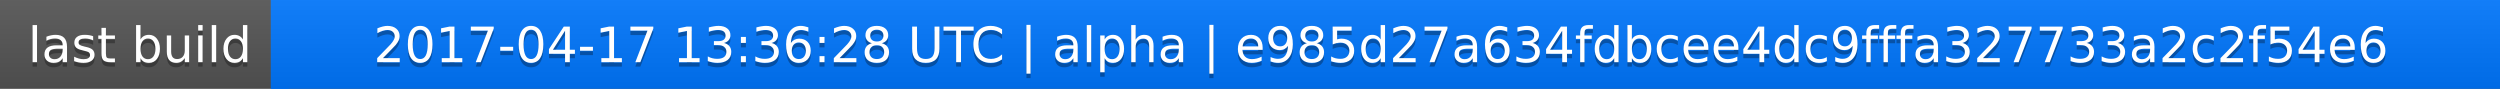
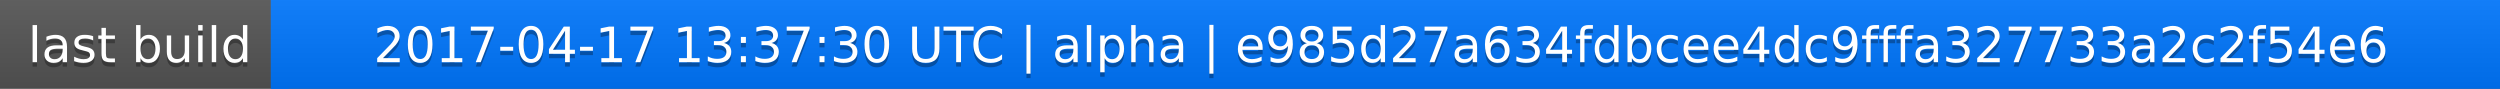
<svg xmlns="http://www.w3.org/2000/svg" width="563" height="20">
  <linearGradient id="a" x2="0" y2="100%">
    <stop offset="0" stop-color="#bbb" stop-opacity=".1" />
    <stop offset="1" stop-opacity=".1" />
  </linearGradient>
  <rect rx="0" width="563" height="20" fill="#555" />
  <rect rx="0" x="61" width="502" height="20" fill="#07f" />
  <path fill="#07f" d="M61 0h4v20h-4z" />
  <rect rx="0" width="563" height="20" fill="url(#a)" />
  <g fill="#fff" text-anchor="middle" font-family="DejaVu Sans,Verdana,Geneva,sans-serif" font-size="11">
    <text x="31.5" y="15" fill="#010101" fill-opacity=".3">last build</text>
    <text x="31.5" y="14">last build</text>
-     <text x="311" y="15" fill="#010101" fill-opacity=".3">2017-04-17 13:36:28 UTC | alpha | e985d27a634fdbcee4dc9fffa327733a2c2f54e6</text>
-     <text x="311" y="14">2017-04-17 13:36:28 UTC | alpha | e985d27a634fdbcee4dc9fffa327733a2c2f54e6</text>
+     <text x="311" y="15" fill="#010101" fill-opacity=".3">2017-04-17 13:37:30 UTC | alpha | e985d27a634fdbcee4dc9fffa327733a2c2f54e6</text>
+     <text x="311" y="14">2017-04-17 13:37:30 UTC | alpha | e985d27a634fdbcee4dc9fffa327733a2c2f54e6</text>
  </g>
</svg>
